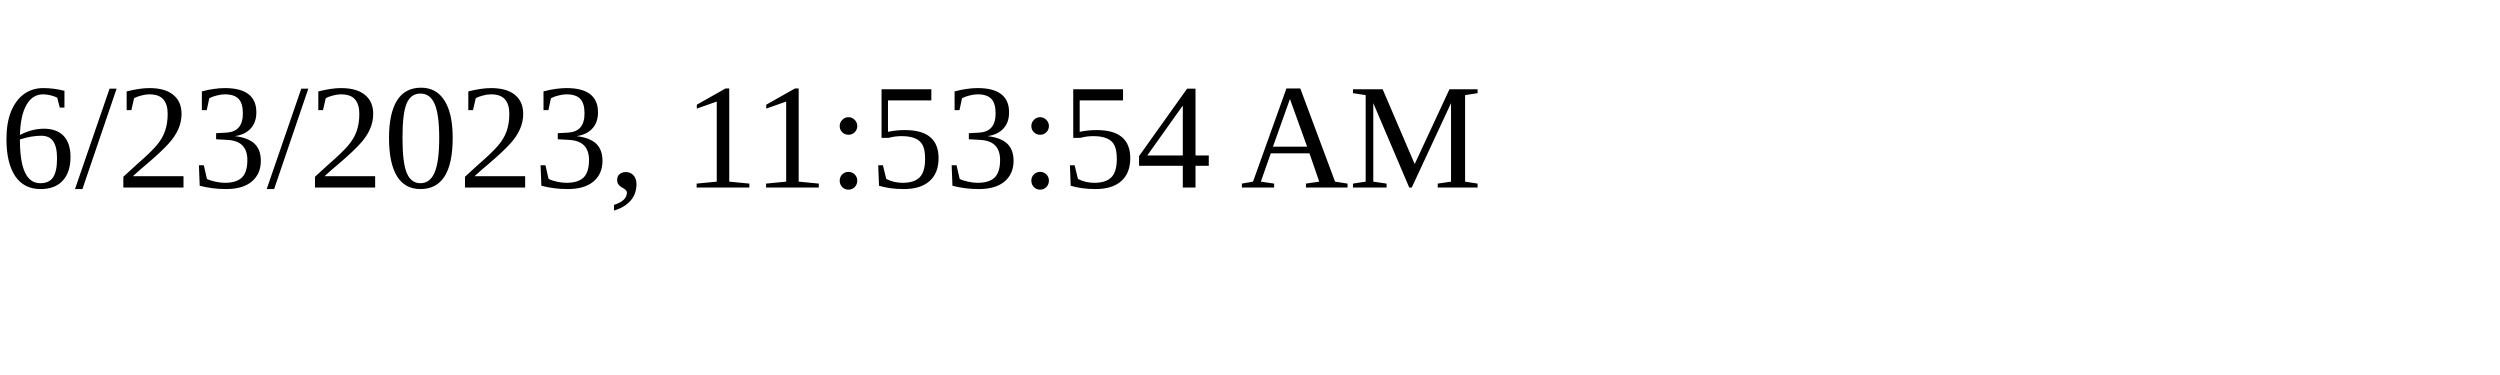
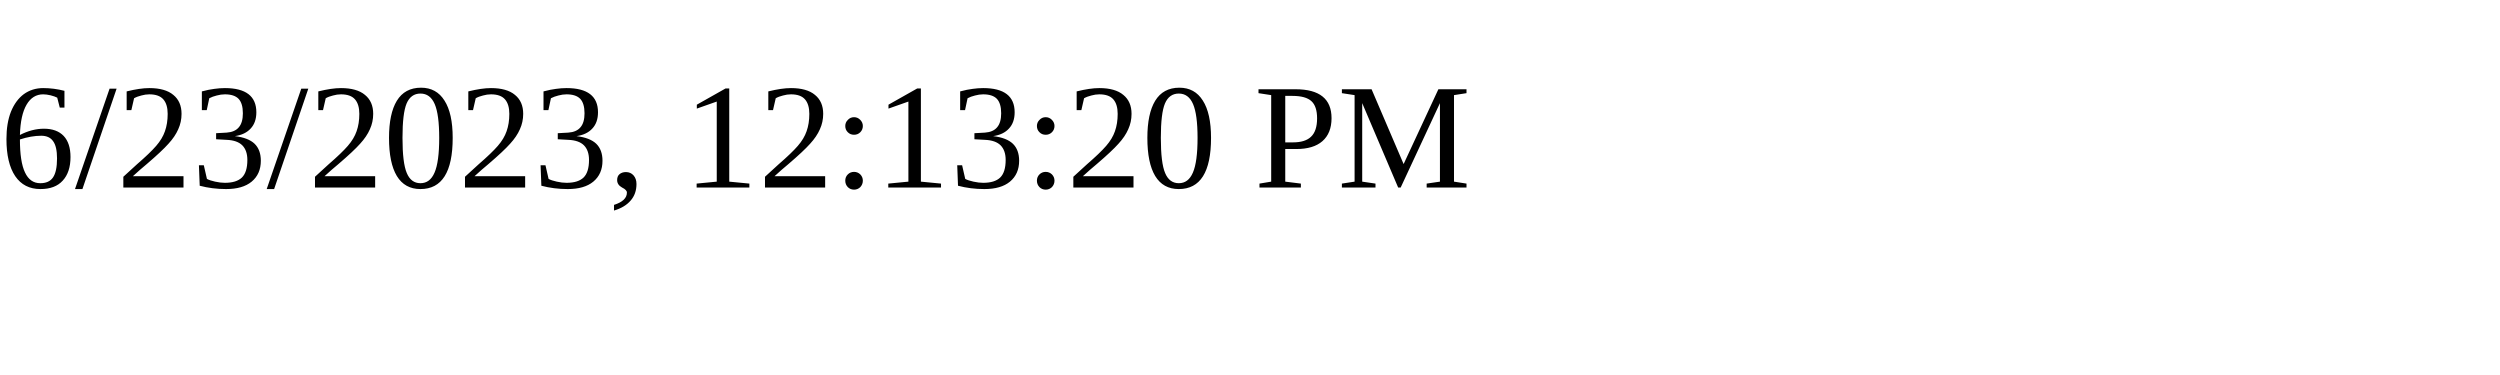
<svg xmlns="http://www.w3.org/2000/svg" height="30" width="200">
-   <text x="0" y="15">6/23/2023, 11:53:54 AM</text>
+   <text x="0" y="15">6/23/2023, 12:13:20 PM</text>
</svg>
